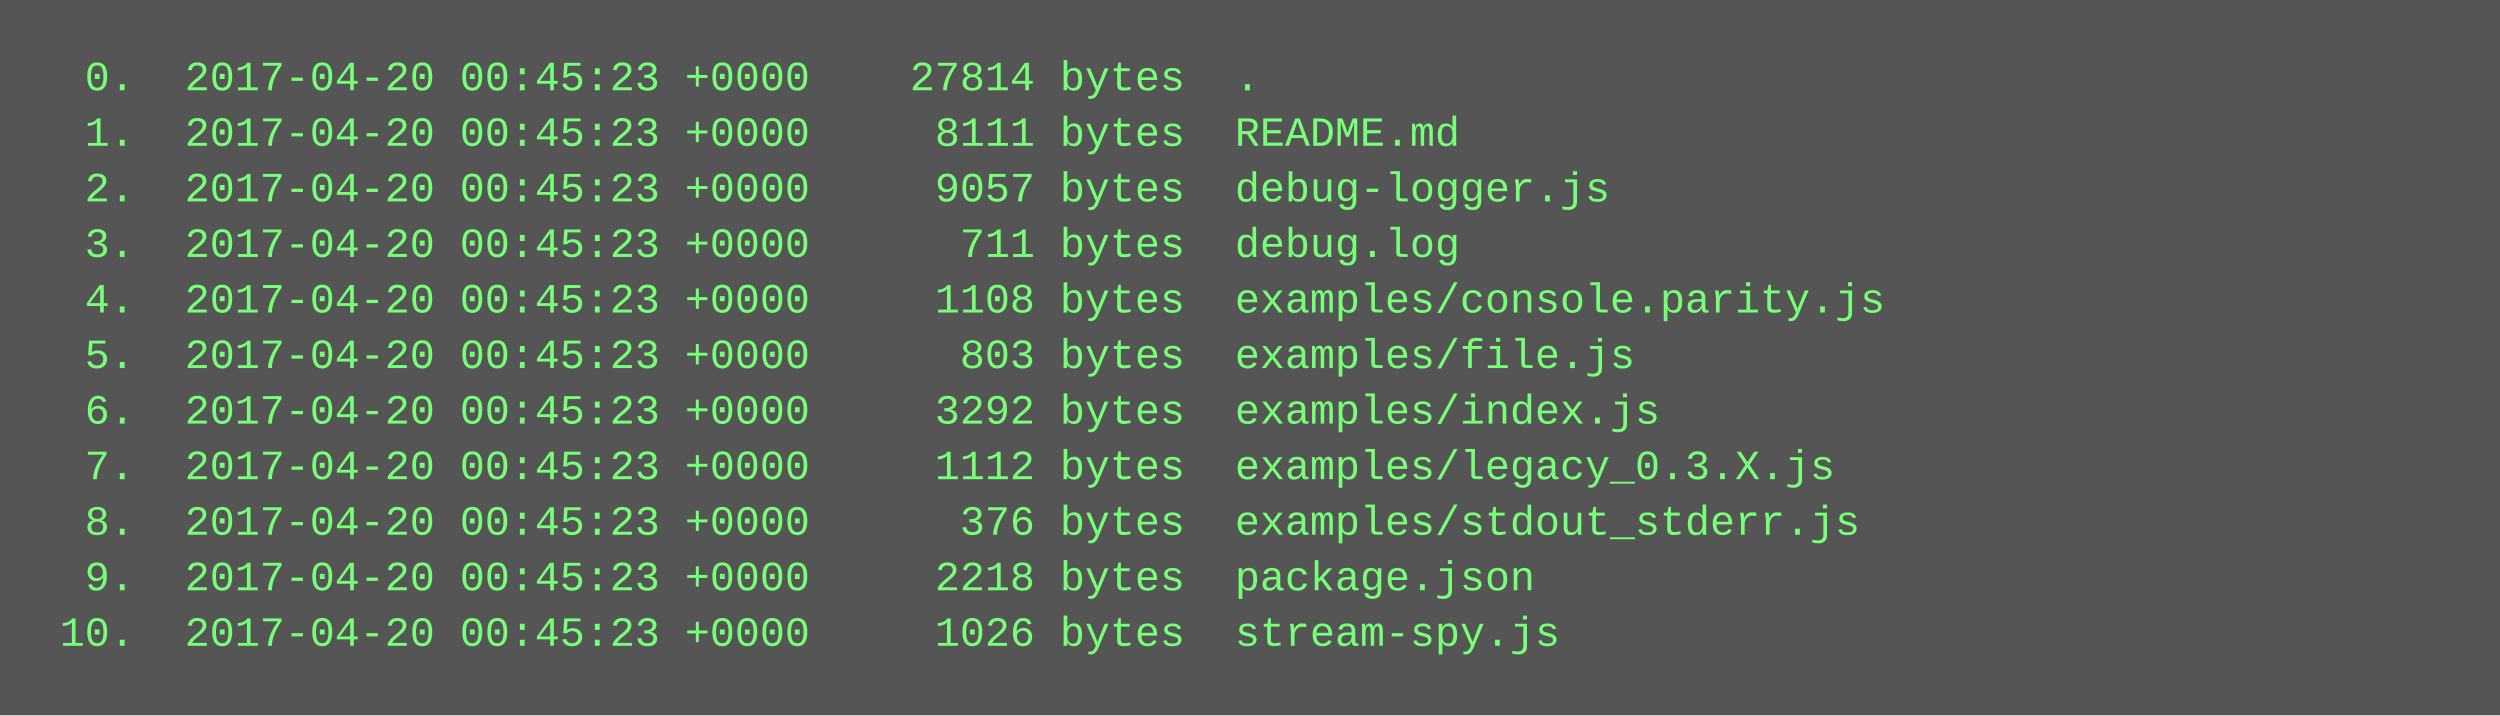
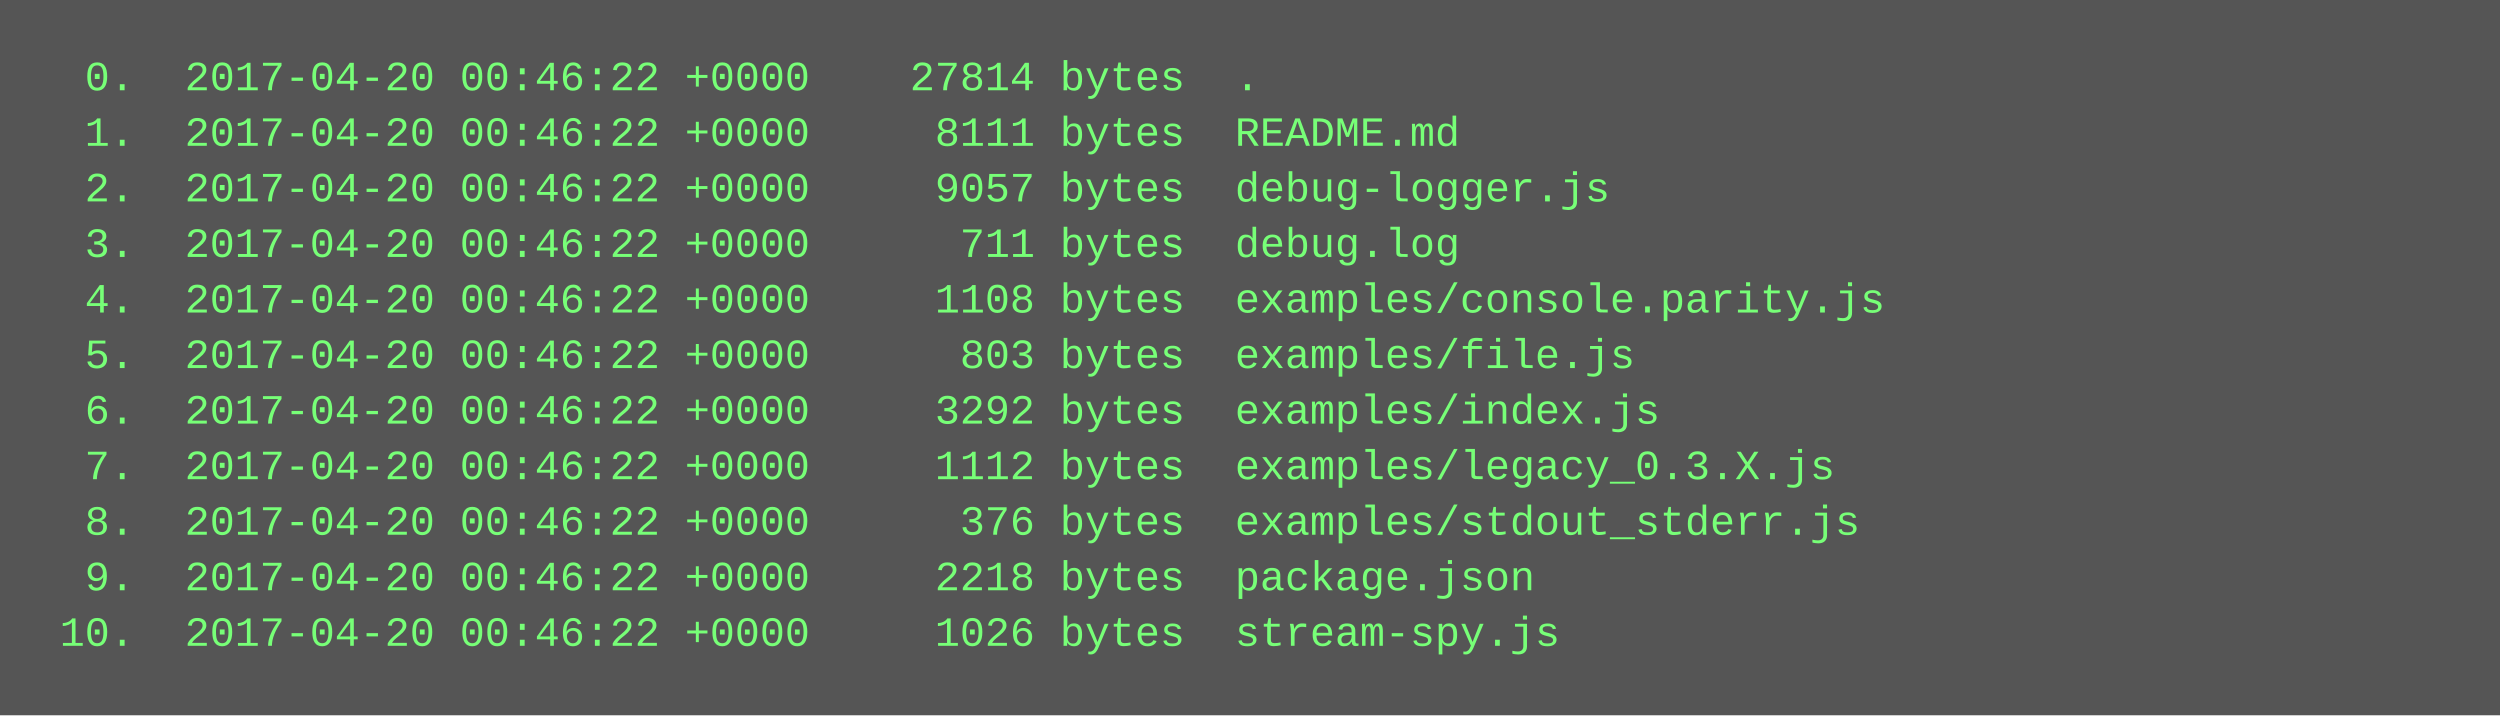
<svg xmlns="http://www.w3.org/2000/svg" height="206" width="720">
  <rect height="206" fill="#555" width="720" />
  <text fill="#7f7" font-family="Courier New" font-size="12" xml:space="preserve">
-     <tspan x="10" y="26">  0.  2017-04-20 00:45:23 +0000    27814 bytes  .</tspan>
-     <tspan x="10" y="42">  1.  2017-04-20 00:45:23 +0000     8111 bytes  README.md</tspan>
-     <tspan x="10" y="58">  2.  2017-04-20 00:45:23 +0000     9057 bytes  debug-logger.js</tspan>
-     <tspan x="10" y="74">  3.  2017-04-20 00:45:23 +0000      711 bytes  debug.log</tspan>
-     <tspan x="10" y="90">  4.  2017-04-20 00:45:23 +0000     1108 bytes  examples/console.parity.js</tspan>
-     <tspan x="10" y="106">  5.  2017-04-20 00:45:23 +0000      803 bytes  examples/file.js</tspan>
-     <tspan x="10" y="122">  6.  2017-04-20 00:45:23 +0000     3292 bytes  examples/index.js</tspan>
-     <tspan x="10" y="138">  7.  2017-04-20 00:45:23 +0000     1112 bytes  examples/legacy_0.3.X.js</tspan>
-     <tspan x="10" y="154">  8.  2017-04-20 00:45:23 +0000      376 bytes  examples/stdout_stderr.js</tspan>
-     <tspan x="10" y="170">  9.  2017-04-20 00:45:23 +0000     2218 bytes  package.json</tspan>
-     <tspan x="10" y="186"> 10.  2017-04-20 00:45:23 +0000     1026 bytes  stream-spy.js</tspan>
+     <tspan x="10" y="26">  0.  2017-04-20 00:46:22 +0000    27814 bytes  .</tspan>
+     <tspan x="10" y="42">  1.  2017-04-20 00:46:22 +0000     8111 bytes  README.md</tspan>
+     <tspan x="10" y="58">  2.  2017-04-20 00:46:22 +0000     9057 bytes  debug-logger.js</tspan>
+     <tspan x="10" y="74">  3.  2017-04-20 00:46:22 +0000      711 bytes  debug.log</tspan>
+     <tspan x="10" y="90">  4.  2017-04-20 00:46:22 +0000     1108 bytes  examples/console.parity.js</tspan>
+     <tspan x="10" y="106">  5.  2017-04-20 00:46:22 +0000      803 bytes  examples/file.js</tspan>
+     <tspan x="10" y="122">  6.  2017-04-20 00:46:22 +0000     3292 bytes  examples/index.js</tspan>
+     <tspan x="10" y="138">  7.  2017-04-20 00:46:22 +0000     1112 bytes  examples/legacy_0.3.X.js</tspan>
+     <tspan x="10" y="154">  8.  2017-04-20 00:46:22 +0000      376 bytes  examples/stdout_stderr.js</tspan>
+     <tspan x="10" y="170">  9.  2017-04-20 00:46:22 +0000     2218 bytes  package.json</tspan>
+     <tspan x="10" y="186"> 10.  2017-04-20 00:46:22 +0000     1026 bytes  stream-spy.js</tspan>
  </text>
</svg>
